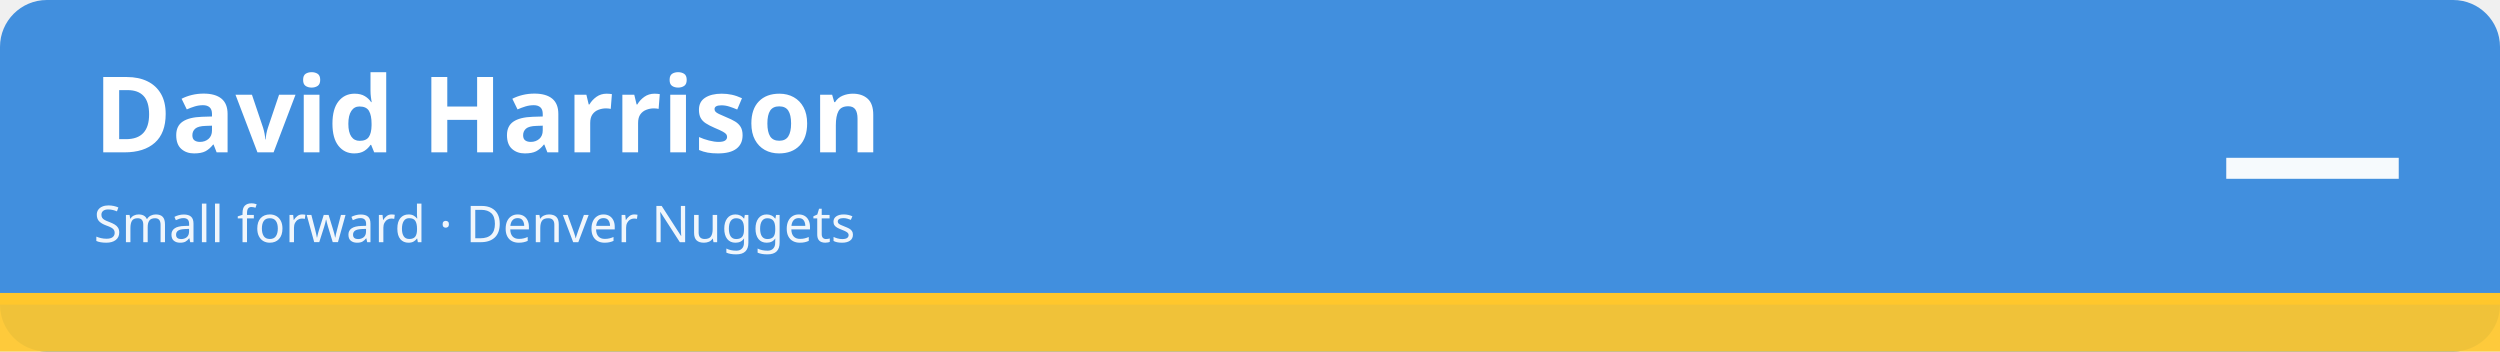
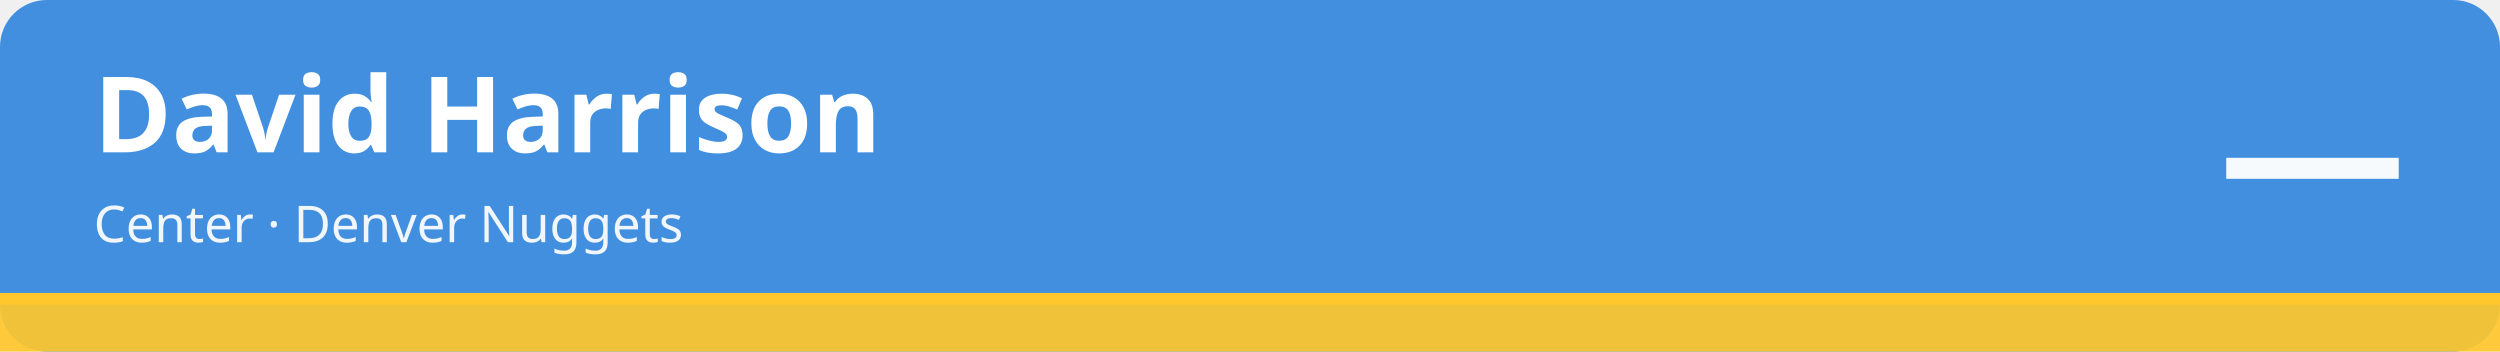
<svg xmlns="http://www.w3.org/2000/svg" width="1280" height="180" viewBox="0 0 1280 180" role="img" aria-labelledby="t d">
  <rect width="1280" height="180" rx="24" fill="#418fde" />
  <rect x="0" y="150" width="1280" height="30" fill="#ffc72c" fill-opacity=".92" />
  <rect x="0" y="150" width="1280" height="6" fill="#ffc72c" />
  <text x="48" y="78" font-family="sans-serif" font-size="54" font-weight="700" fill="#ffffff">David Harrison</text>
-   <text x="48" y="124" font-family="sans-serif" font-size="26" fill="#ffffff" fill-opacity=".92">Small forward · Denver Nuggets</text>
+   <text x="48" y="124" font-family="sans-serif" font-size="26" fill="#ffffff" fill-opacity=".92">Center · Denver Nuggets</text>
  <text x="1232" y="112" font-family="sans-serif" font-size="96" font-weight="800" fill="#ffffff" fill-opacity=".95" text-anchor="end">—</text>
</svg>
